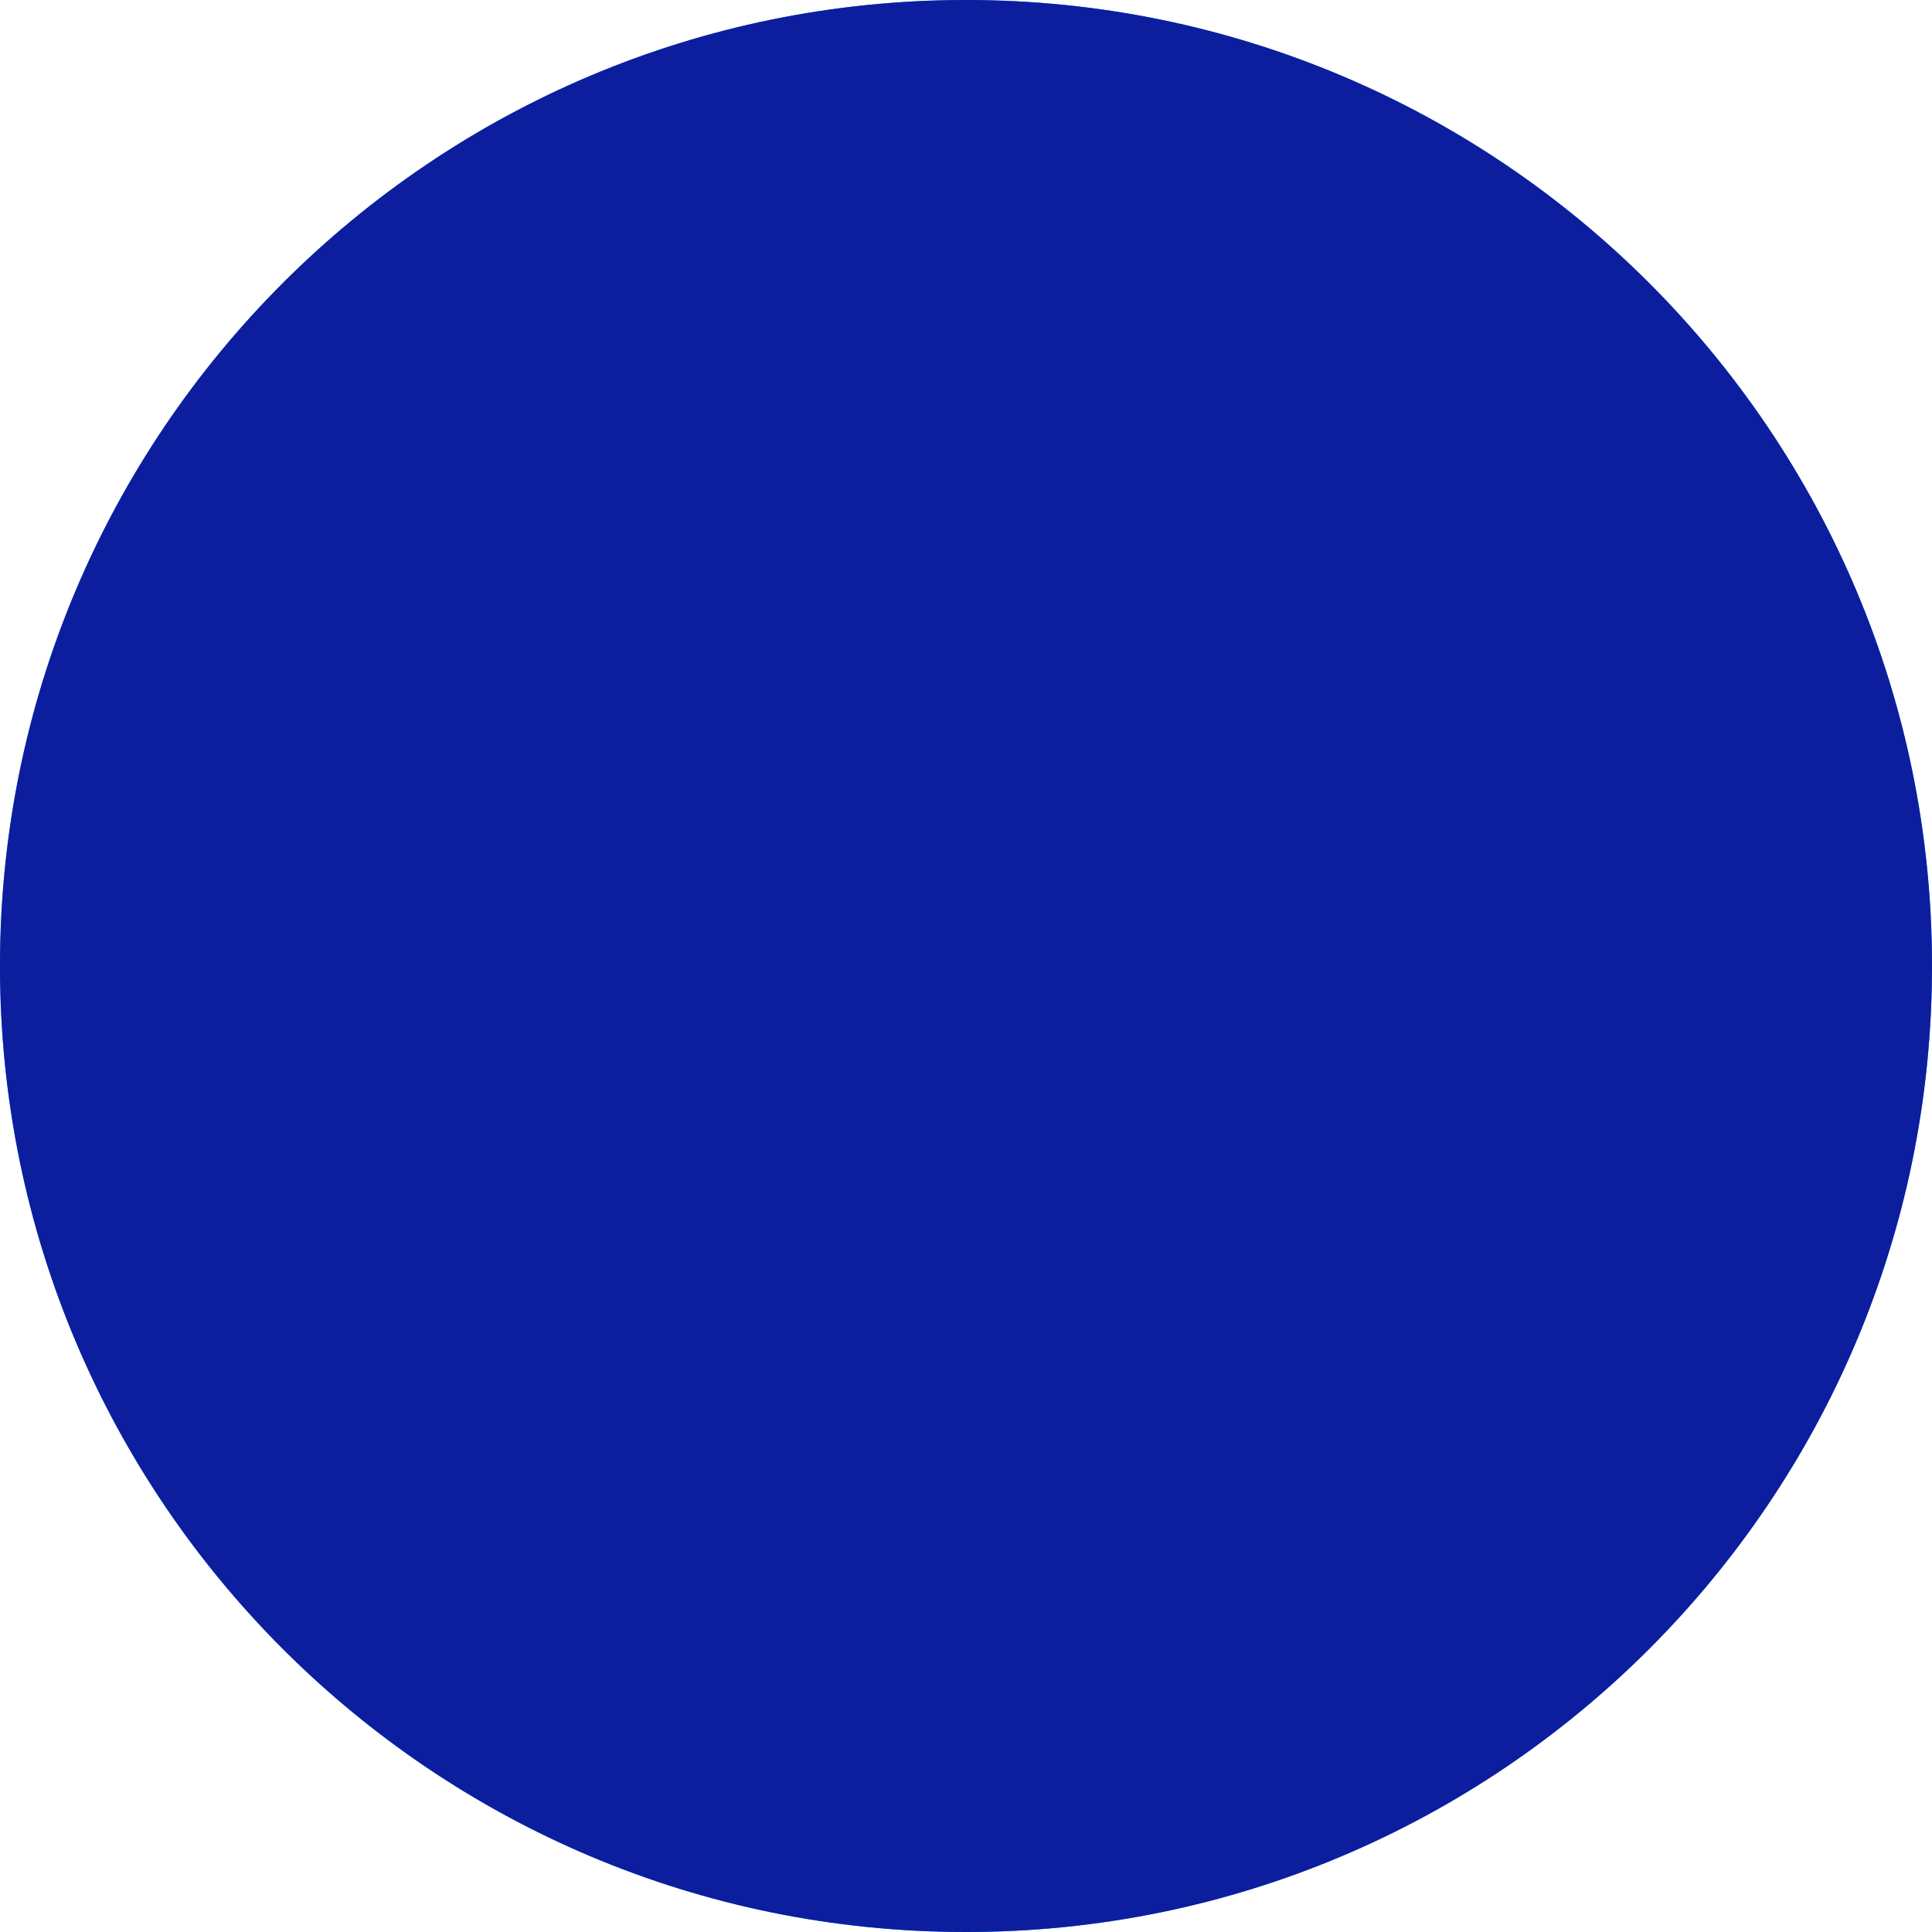
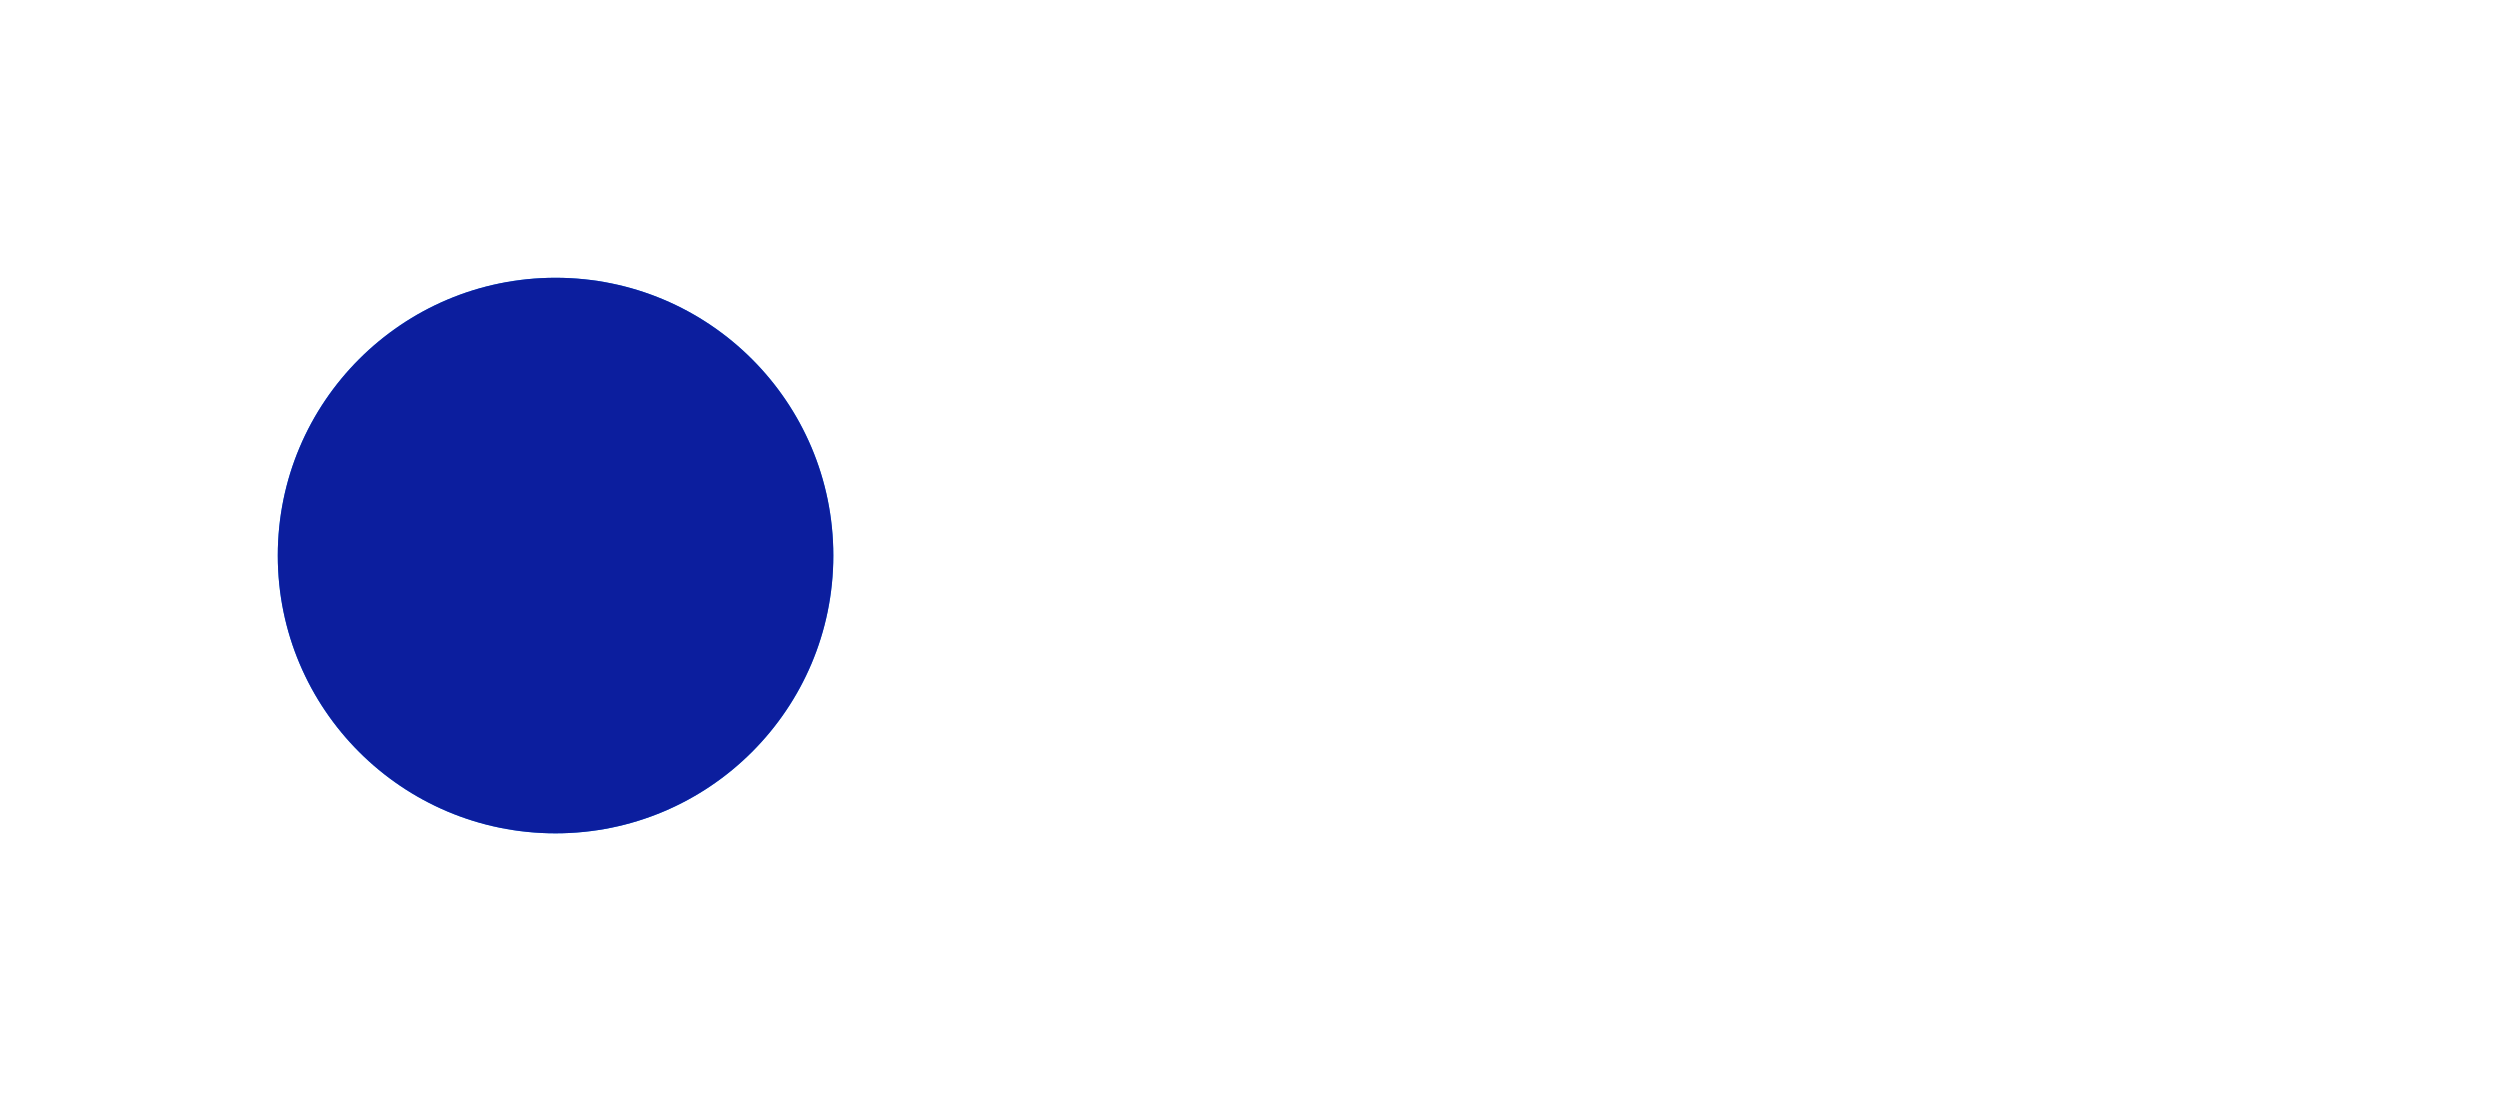
- <svg xmlns="http://www.w3.org/2000/svg" viewBox="-1 -1 2 2">
-   <circle r="1" cx="0" cy="0" fill="#1A8AF5" />
-   <circle r="1" cx="0" cy="0" fill="#0C1E9E" />
+ <svg xmlns="http://www.w3.org/2000/svg" viewBox="-2 -2 9 4">
+   <circle r="1" cx="0" cy="0" fill="#1A8AF5" data-avg-speed="4.054053" data-speed="0.33333334, 0.66666675, 1.0000001, 1.3333336, 1.666667, 2.0000002, 2.333333, 2.6666663, 3.0000005, 3.333333, 3.6666672, 3.9999995, 4.333332, 4.666668, 4.9999986, 4.9999986, 4.9999986, 4.9999986, 4.9999986, 4.9999986, 5.000002, 5.000002, 5.000002, 5.000002, 5.000002, 5.000002, 5.000002, 5.000002, 5.000002, 5.000002, 4.9999948, 4.9999948, 4.9999948, 4.9999948, 4.9999948, 4.9999948, 4.9999948, 4.9999948, 4.9999948, 4.9999948, 4.9999948, 4.9999948, 4.9999948, 4.9999948, 4.9999948, 4.9999948, 4.9999948, 4.9999948, 4.9999948, 4.9999948, 4.9999948, 4.9999948, 4.9999948, 4.9999948, 4.9999948, 4.9999948, 5.000009, 5.000009, 5.000009, 5.000009, 4.6666713, 4.333334, 3.999996, 3.6666582, 3.3333204, 3.0000112, 2.6666734, 2.3333356, 1.999998, 1.6666602, 1.3333224, 1.0000134, 0.6666755, 0.33333775">
+     <animate attributeName="cx" dur="4.017s" repeatCount="indefinite" calcMode="discrete" values="0;0.006;0.017;0.033;0.056;0.083;0.117;0.156;0.2;0.25;0.306;0.367;0.433;0.506;0.583;0.667;0.75;0.833;0.917;1;1.083;1.167;1.25;1.333;1.417;1.5;1.583;1.667;1.75;1.833;1.917;2;2.083;2.167;2.25;2.333;2.417;2.5;2.583;2.667;2.75;2.833;2.917;3;3.083;3.167;3.25;3.333;3.417;3.5;3.583;3.667;3.75;3.833;3.917;4;4.083;4.167;4.25;4.333;4.417;4.494;4.567;4.633;4.694;4.75;4.8;4.844;4.883;4.917;4.944;4.967;4.983;4.994;5;5;5;5;5;5;5;5;5;5;5;5;5;5;5;5;5;5;5;5;5;5;5;5;5;5;5;5;5;5;5;5;5;5;5;5;5;5;5;5;5;5;5;5;5;5;5;5;5;5;5;5;5;5;5;5;5;5;5;5;5;5;5;5;5;5;5;5;5;5;5;5;5;5;5;5;5;5;5;5;5;5;5;5;5;5;5;5;5;5;5;5;5;5;5;5;5;5;5;5;5;5;5;5;5;5;5;5;5;5;5;5;5;5;5;5;5;5;5;5;5;5;5;5;5;5;5;5;5;5;5;5;5;5;5;5;5;5;5;5;5;5;5;5;5;5;5;5;5;5;5;5;5;5;5;5;5;5;5;5;5;5;5;5;5;5;5;5" />
+     <animate attributeName="cy" dur="4.017s" repeatCount="indefinite" calcMode="discrete" values="0;1.1E-44;3.2E-44;6.3E-44;1.02E-43;1.49E-43;2.02E-43;2.59E-43;3.21E-43;3.84E-43;4.47E-43;5.07E-43;5.6E-43;6.04E-43;6.3E-43;6.29E-43;6.28E-43;6.26E-43;6.25E-43;6.24E-43;6.22E-43;6.21E-43;6.18E-43;6.15E-43;6.12E-43;6.1E-43;6.07E-43;6.03E-43;5.98E-43;5.94E-43;5.9E-43;5.86E-43;5.8E-43;5.75E-43;5.69E-43;5.63E-43;5.56E-43;5.5E-43;5.42E-43;5.35E-43;5.27E-43;5.18E-43;5.1E-43;5E-43;4.9E-43;4.8E-43;4.7E-43;4.58E-43;4.47E-43;4.34E-43;4.22E-43;4.08E-43;3.94E-43;3.78E-43;3.63E-43;3.46E-43;3.28E-43;3.1E-43;2.9E-43;2.69E-43;2.47E-43;2.37E-43;2.38E-43;2.51E-43;2.75E-43;3.07E-43;3.48E-43;3.94E-43;4.46E-43;5.02E-43;5.59E-43;6.17E-43;6.71E-43;7.19E-43;7.54E-43;7.65E-43;7.76E-43;7.88E-43;7.99E-43;8.1E-43;8.21E-43;8.32E-43;8.44E-43;8.55E-43;8.66E-43;8.77E-43;8.88E-43;9E-43;9.11E-43;9.22E-43;9.33E-43;9.44E-43;9.56E-43;9.67E-43;9.78E-43;9.9E-43;1E-42;1.012E-42;1.023E-42;1.034E-42;1.045E-42;1.057E-42;1.068E-42;1.079E-42;1.09E-42;1.101E-42;1.113E-42;1.124E-42;1.135E-42;1.146E-42;1.157E-42;1.169E-42;1.18E-42;1.191E-42;1.202E-42;1.214E-42;1.225E-42;1.236E-42;1.247E-42;1.258E-42;1.27E-42;1.281E-42;1.292E-42;1.303E-42;1.314E-42;1.326E-42;1.337E-42;1.348E-42;1.359E-42;1.37E-42;1.382E-42;1.393E-42;1.404E-42;1.415E-42;1.427E-42;1.438E-42;1.449E-42;1.46E-42;1.471E-42;1.483E-42;1.494E-42;1.505E-42;1.516E-42;1.527E-42;1.539E-42;1.55E-42;1.561E-42;1.572E-42;1.583E-42;1.595E-42;1.606E-42;1.617E-42;1.628E-42;1.64E-42;1.651E-42;1.662E-42;1.673E-42;1.684E-42;1.696E-42;1.707E-42;1.718E-42;1.729E-42;1.74E-42;1.752E-42;1.763E-42;1.774E-42;1.785E-42;1.796E-42;1.808E-42;1.819E-42;1.83E-42;1.841E-42;1.853E-42;1.864E-42;1.875E-42;1.886E-42;1.897E-42;1.909E-42;1.92E-42;1.931E-42;1.942E-42;1.953E-42;1.965E-42;1.976E-42;1.987E-42;1.998E-42;2.01E-42;2.02E-42;2.032E-42;2.043E-42;2.054E-42;2.066E-42;2.077E-42;2.088E-42;2.099E-42;2.11E-42;2.122E-42;2.133E-42;2.144E-42;2.155E-42;2.166E-42;2.178E-42;2.189E-42;2.2E-42;2.211E-42;2.222E-42;2.234E-42;2.245E-42;2.256E-42;2.267E-42;2.279E-42;2.29E-42;2.301E-42;2.312E-42;2.323E-42;2.335E-42;2.346E-42;2.357E-42;2.368E-42;2.38E-42;2.39E-42;2.402E-42;2.413E-42;2.424E-42;2.435E-42;2.447E-42;2.458E-42;2.469E-42;2.48E-42;2.492E-42;2.503E-42;2.514E-42;2.525E-42;2.536E-42;2.548E-42;2.559E-42;2.57E-42;2.581E-42;2.592E-42;2.604E-42;2.615E-42;2.626E-42" />
+   </circle>
+   <circle r="1" cx="0" cy="0" fill="#0C1E9E" data-avg-speed="4.054053" data-speed="0.33333334, 0.66666675, 1.0000001, 1.3333336, 1.666667, 2.0000002, 2.333333, 2.6666663, 3.0000005, 3.333333, 3.6666672, 3.9999995, 4.333332, 4.666668, 4.9999986, 4.9999986, 4.9999986, 4.9999986, 4.9999986, 4.9999986, 5.000002, 5.000002, 5.000002, 5.000002, 5.000002, 5.000002, 5.000002, 5.000002, 5.000002, 5.000002, 4.9999948, 4.9999948, 4.9999948, 4.9999948, 4.9999948, 4.9999948, 4.9999948, 4.9999948, 4.9999948, 4.9999948, 4.9999948, 4.9999948, 4.9999948, 4.9999948, 4.9999948, 4.9999948, 4.9999948, 4.9999948, 4.9999948, 4.9999948, 4.9999948, 4.9999948, 4.9999948, 4.9999948, 4.9999948, 4.9999948, 5.000009, 5.000009, 5.000009, 5.000009, 4.6666713, 4.333334, 3.999996, 3.6666582, 3.3333204, 3.0000112, 2.6666734, 2.3333356, 1.999998, 1.6666602, 1.3333224, 1.0000134, 0.6666755, 0.33333775">
+     <animate attributeName="cx" dur="4.017s" repeatCount="indefinite" calcMode="discrete" values="0;0.006;0.017;0.033;0.056;0.083;0.117;0.156;0.2;0.25;0.306;0.367;0.433;0.506;0.583;0.667;0.75;0.833;0.917;1;1.083;1.167;1.25;1.333;1.417;1.5;1.583;1.667;1.75;1.833;1.917;2;2.083;2.167;2.25;2.333;2.417;2.5;2.583;2.667;2.75;2.833;2.917;3;3.083;3.167;3.25;3.333;3.417;3.5;3.583;3.667;3.75;3.833;3.917;4;4.083;4.167;4.25;4.333;4.417;4.494;4.567;4.633;4.694;4.75;4.8;4.844;4.883;4.917;4.944;4.967;4.983;4.994;5;5;5;5;5;5;5;5;5;5;5;5;5;5;5;5;5;5;5;5;5;5;5;5;5;5;5;5;5;5;5;5;5;5;5;5;5;5;5;5;5;5;5;5;5;5;5;5;5;5;5;5;5;5;5;5;5;5;5;5;5;5;5;5;5;5;5;5;5;5;5;5;5;5;5;5;5;5;5;5;5;5;5;5;5;5;5;5;5;5;5;5;5;5;5;5;5;5;5;5;5;5;5;5;5;5;5;5;5;5;5;5;5;5;5;5;5;5;5;5;5;5;5;5;5;5;5;5;5;5;5;5;5;5;5;5;5;5;5;5;5;5;5;5;5;5;5;5;5;5;5;5;5;5;5;5;5;5;5;5;5;5;5;5;5;5;5;5" />
+     <animate attributeName="cy" dur="4.017s" repeatCount="indefinite" calcMode="discrete" values="0;1.1E-44;3.2E-44;6.3E-44;1.02E-43;1.49E-43;2.02E-43;2.59E-43;3.21E-43;3.84E-43;4.47E-43;5.07E-43;5.6E-43;6.04E-43;6.3E-43;6.29E-43;6.28E-43;6.26E-43;6.25E-43;6.24E-43;6.22E-43;6.21E-43;6.18E-43;6.15E-43;6.12E-43;6.1E-43;6.07E-43;6.03E-43;5.98E-43;5.94E-43;5.9E-43;5.86E-43;5.8E-43;5.75E-43;5.69E-43;5.63E-43;5.56E-43;5.5E-43;5.42E-43;5.35E-43;5.27E-43;5.18E-43;5.1E-43;5E-43;4.9E-43;4.8E-43;4.7E-43;4.58E-43;4.47E-43;4.34E-43;4.22E-43;4.08E-43;3.94E-43;3.78E-43;3.63E-43;3.46E-43;3.28E-43;3.1E-43;2.9E-43;2.69E-43;2.47E-43;2.37E-43;2.38E-43;2.51E-43;2.75E-43;3.07E-43;3.48E-43;3.94E-43;4.46E-43;5.02E-43;5.59E-43;6.17E-43;6.71E-43;7.19E-43;7.54E-43;7.65E-43;7.76E-43;7.88E-43;7.99E-43;8.1E-43;8.21E-43;8.32E-43;8.44E-43;8.55E-43;8.66E-43;8.77E-43;8.88E-43;9E-43;9.11E-43;9.22E-43;9.33E-43;9.44E-43;9.56E-43;9.67E-43;9.78E-43;9.9E-43;1E-42;1.012E-42;1.023E-42;1.034E-42;1.045E-42;1.057E-42;1.068E-42;1.079E-42;1.09E-42;1.101E-42;1.113E-42;1.124E-42;1.135E-42;1.146E-42;1.157E-42;1.169E-42;1.18E-42;1.191E-42;1.202E-42;1.214E-42;1.225E-42;1.236E-42;1.247E-42;1.258E-42;1.27E-42;1.281E-42;1.292E-42;1.303E-42;1.314E-42;1.326E-42;1.337E-42;1.348E-42;1.359E-42;1.37E-42;1.382E-42;1.393E-42;1.404E-42;1.415E-42;1.427E-42;1.438E-42;1.449E-42;1.46E-42;1.471E-42;1.483E-42;1.494E-42;1.505E-42;1.516E-42;1.527E-42;1.539E-42;1.55E-42;1.561E-42;1.572E-42;1.583E-42;1.595E-42;1.606E-42;1.617E-42;1.628E-42;1.64E-42;1.651E-42;1.662E-42;1.673E-42;1.684E-42;1.696E-42;1.707E-42;1.718E-42;1.729E-42;1.74E-42;1.752E-42;1.763E-42;1.774E-42;1.785E-42;1.796E-42;1.808E-42;1.819E-42;1.83E-42;1.841E-42;1.853E-42;1.864E-42;1.875E-42;1.886E-42;1.897E-42;1.909E-42;1.92E-42;1.931E-42;1.942E-42;1.953E-42;1.965E-42;1.976E-42;1.987E-42;1.998E-42;2.01E-42;2.02E-42;2.032E-42;2.043E-42;2.054E-42;2.066E-42;2.077E-42;2.088E-42;2.099E-42;2.11E-42;2.122E-42;2.133E-42;2.144E-42;2.155E-42;2.166E-42;2.178E-42;2.189E-42;2.2E-42;2.211E-42;2.222E-42;2.234E-42;2.245E-42;2.256E-42;2.267E-42;2.279E-42;2.29E-42;2.301E-42;2.312E-42;2.323E-42;2.335E-42;2.346E-42;2.357E-42;2.368E-42;2.38E-42;2.39E-42;2.402E-42;2.413E-42;2.424E-42;2.435E-42;2.447E-42;2.458E-42;2.469E-42;2.48E-42;2.492E-42;2.503E-42;2.514E-42;2.525E-42;2.536E-42;2.548E-42;2.559E-42;2.57E-42;2.581E-42;2.592E-42;2.604E-42;2.615E-42;2.626E-42" />
+   </circle>
</svg>
